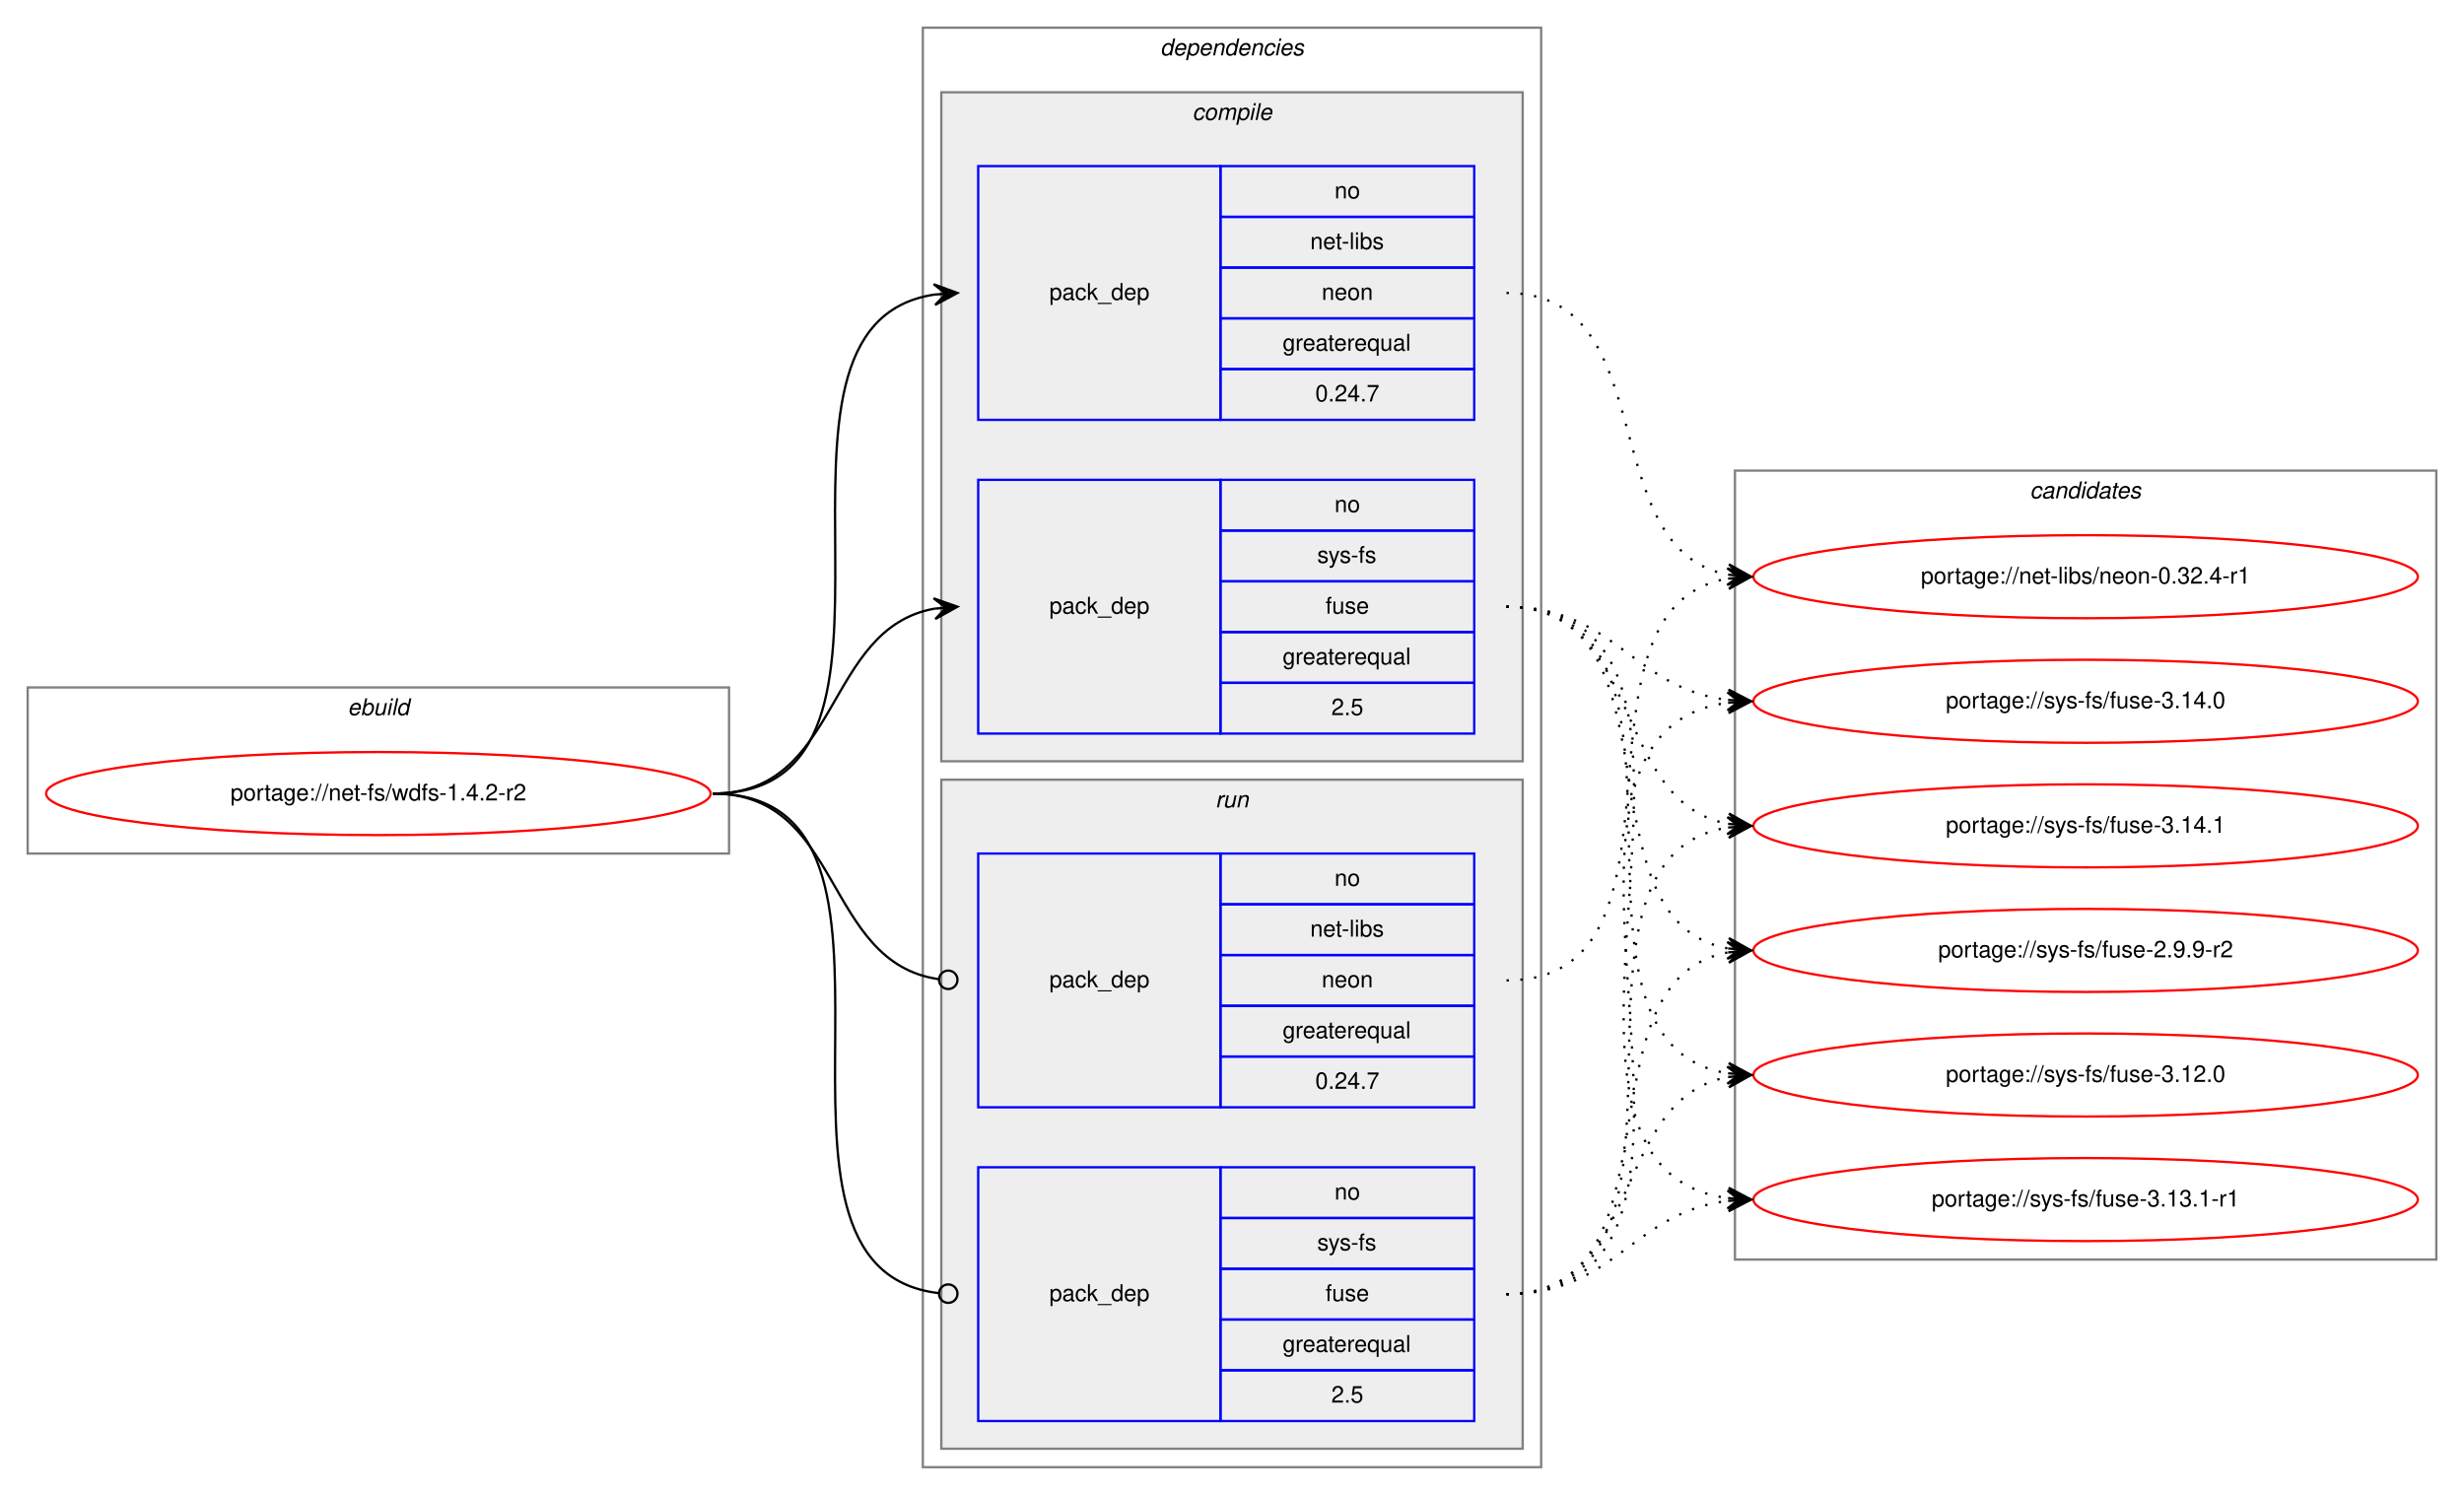
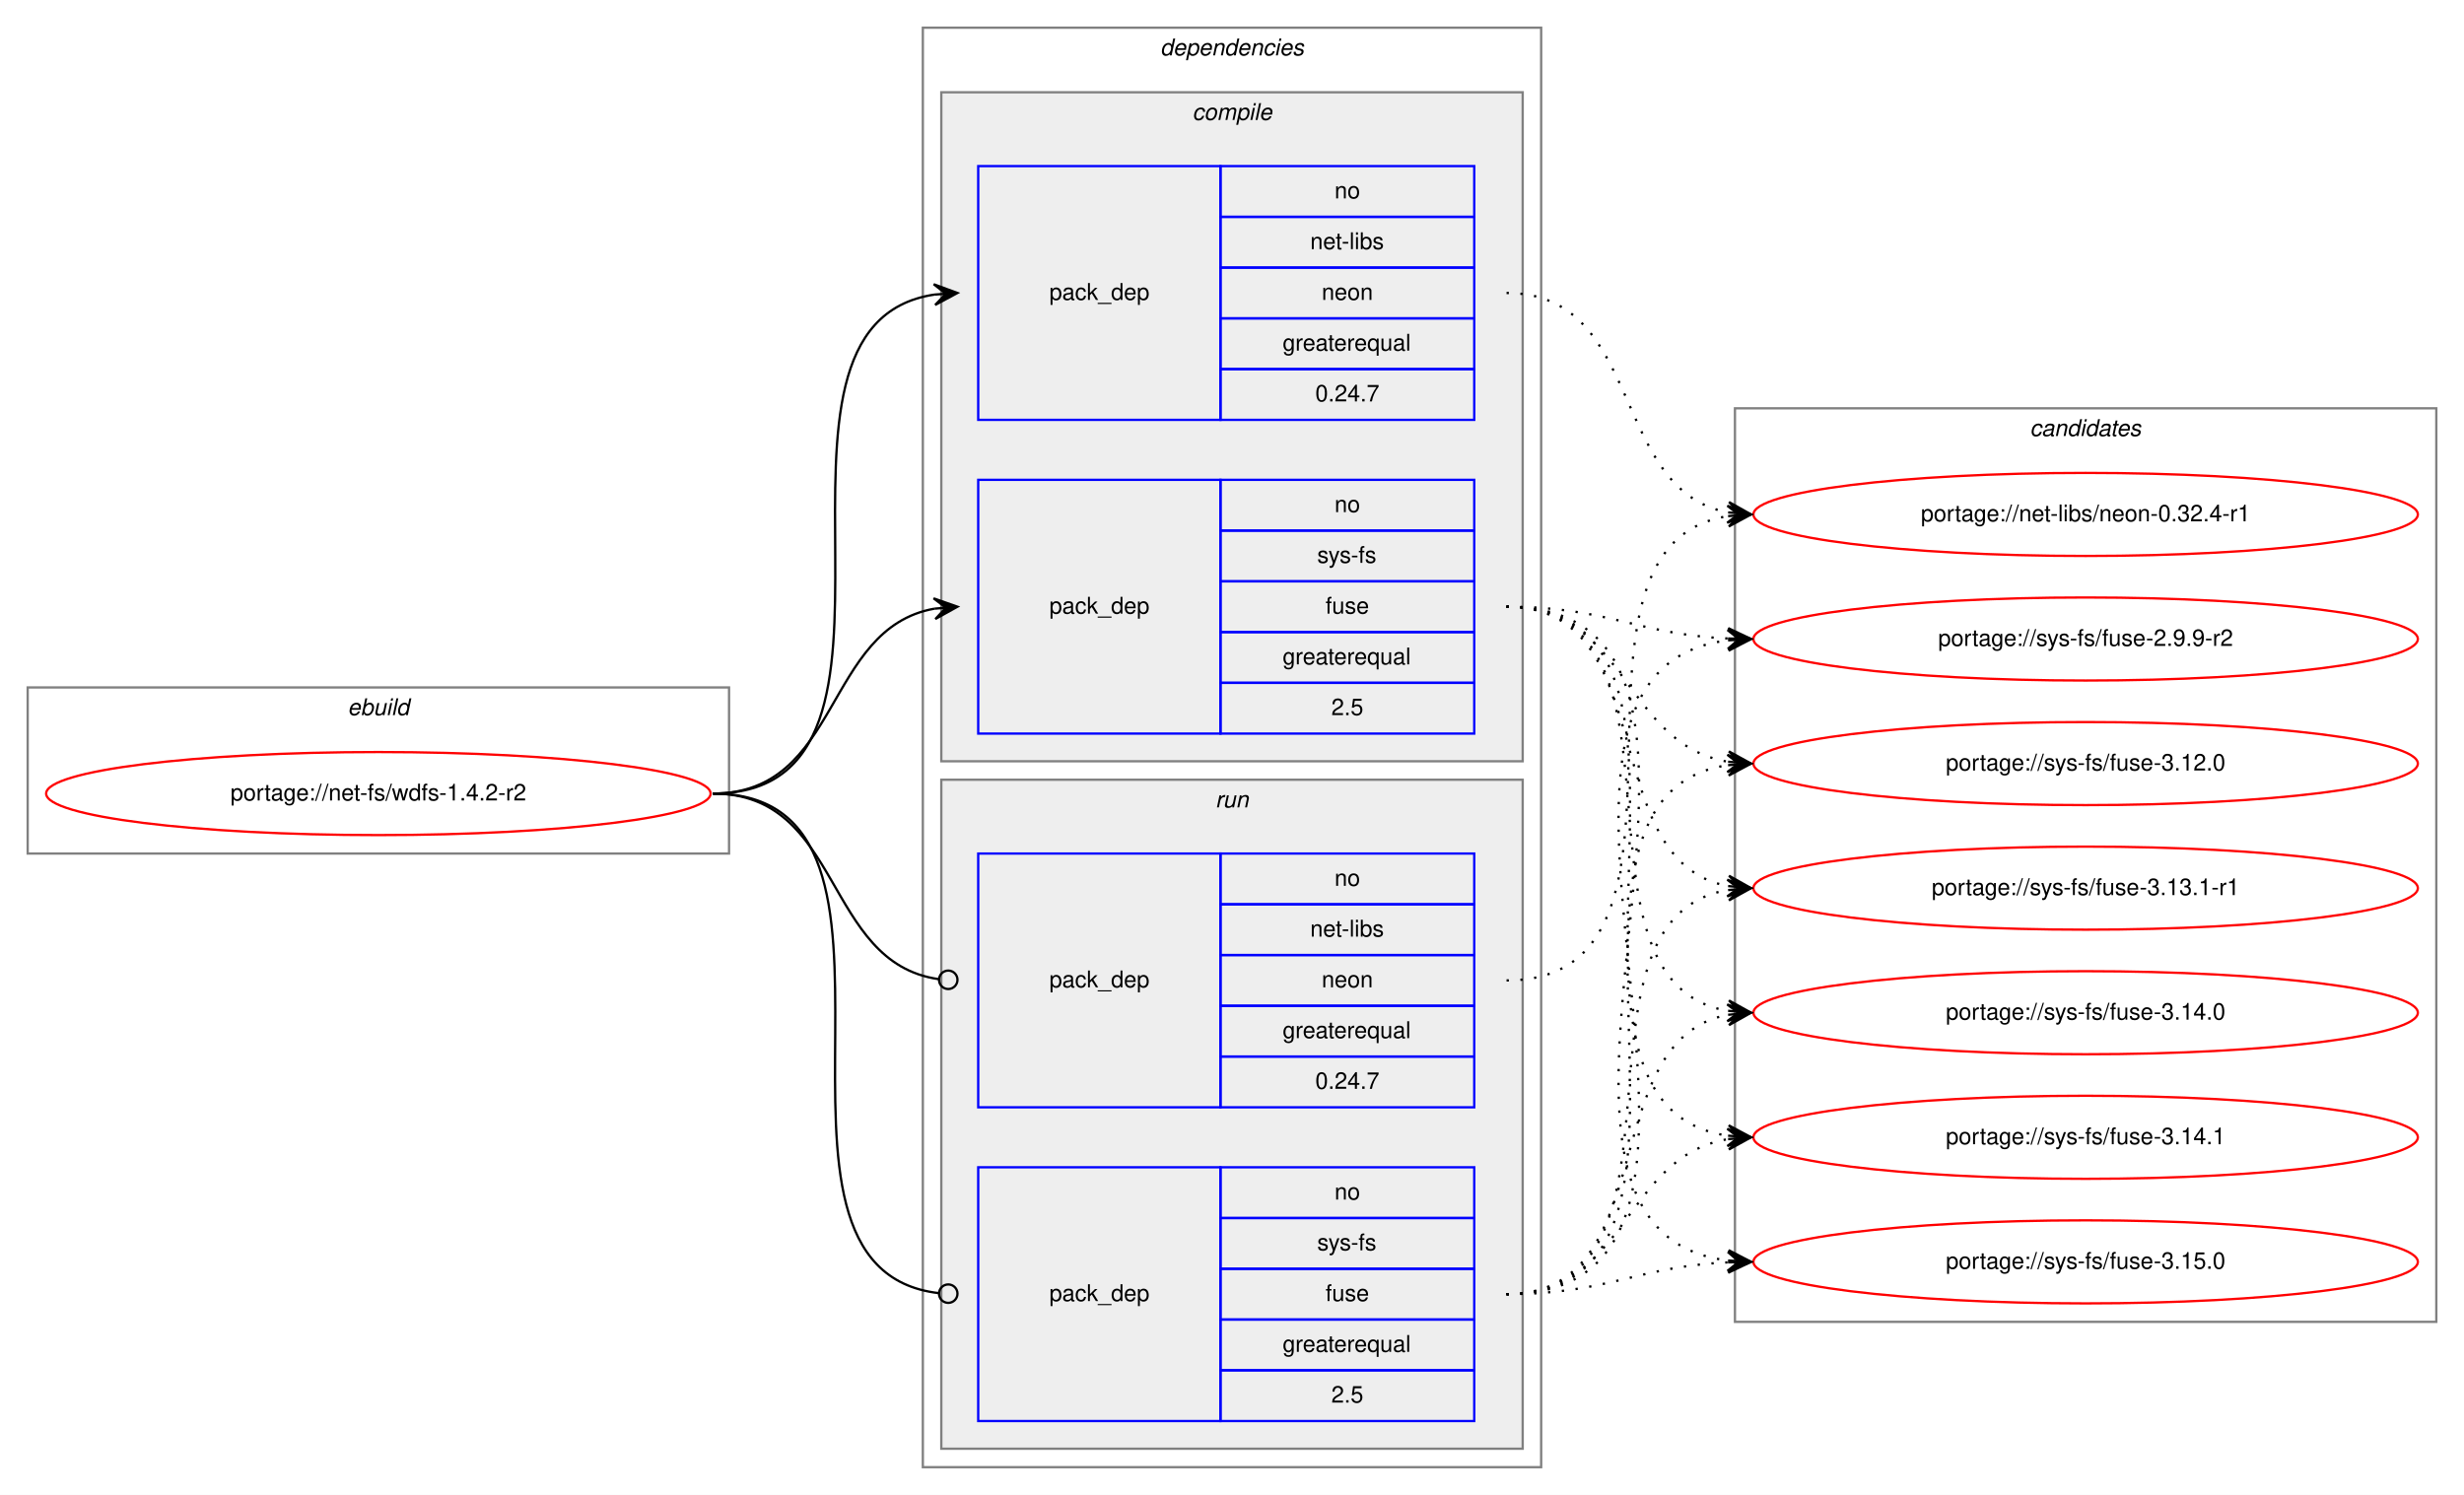
<svg xmlns="http://www.w3.org/2000/svg" xmlns:xlink="http://www.w3.org/1999/xlink" width="1068pt" height="648pt" viewBox="0.00 0.00 1068.00 648.00">
  <g id="graph0" class="graph" transform="scale(1 1) rotate(0) translate(4 644)">
    <polygon fill="white" stroke="transparent" points="-4,4 -4,-644 1064,-644 1064,4 -4,4" />
    <g id="clust1" class="cluster">
      <polygon fill="none" stroke="gray" points="8,-274 8,-346 312,-346 312,-274 8,-274" />
      <text text-anchor="start" x="146.66" y="-334" font-family="Helvetica,sans-Serif" font-style="italic" font-size="10.00">ebuild</text>
    </g>
    <g id="clust2" class="cluster">
      <polygon fill="none" stroke="gray" points="396,-8 396,-632 664,-632 664,-8 396,-8" />
      <text text-anchor="start" x="498.88" y="-620" font-family="Helvetica,sans-Serif" font-style="italic" font-size="10.00">dependencies</text>
    </g>
    <g id="clust3" class="cluster">
      <polygon fill="#eeeeee" stroke="gray" points="404,-314 404,-604 656,-604 656,-314 404,-314" />
      <text text-anchor="start" x="512.78" y="-592" font-family="Helvetica,sans-Serif" font-style="italic" font-size="10.00">compile</text>
    </g>
    <g id="clust7" class="cluster">
      <polygon fill="#eeeeee" stroke="gray" points="404,-16 404,-306 656,-306 656,-16 404,-16" />
      <text text-anchor="start" x="522.78" y="-294" font-family="Helvetica,sans-Serif" font-style="italic" font-size="10.00">run</text>
    </g>
    <g id="clust10" class="cluster">
-       <polygon fill="none" stroke="gray" points="748,-98 748,-440 1052,-440 1052,-98 748,-98" />
-       <text text-anchor="start" x="875.82" y="-428" font-family="Helvetica,sans-Serif" font-style="italic" font-size="10.00">candidates</text>
+       <polygon fill="none" stroke="gray" points="748,-71 748,-467 1052,-467 1052,-71 748,-71" />
+       <text text-anchor="start" x="875.82" y="-455" font-family="Helvetica,sans-Serif" font-style="italic" font-size="10.00">candidates</text>
    </g>
    <g id="node1" class="node">
      <g id="a_node1">
        <a xlink:href="../net-fs/wdfs-1.4.2-r2.svg" xlink:title="portage://net-fs/wdfs-1.4.2-r2">
          <ellipse fill="none" stroke="red" cx="160" cy="-300" rx="144" ry="18" />
          <text text-anchor="middle" x="160" y="-297" font-family="Helvetica,sans-Serif" font-size="10.00">portage://net-fs/wdfs-1.4.2-r2</text>
        </a>
      </g>
    </g>
    <g id="node2" class="node">
      <polygon fill="none" stroke="blue" points="420,-462 420,-572 525,-572 525,-462 420,-462" />
      <text text-anchor="start" x="450.82" y="-514" font-family="Helvetica,sans-Serif" font-size="10.00">pack_dep</text>
      <polygon fill="none" stroke="blue" points="525,-550 525,-572 635,-572 635,-550 525,-550" />
      <text text-anchor="start" x="574.44" y="-558" font-family="Helvetica,sans-Serif" font-size="10.00">no</text>
      <polygon fill="none" stroke="blue" points="525,-528 525,-550 635,-550 635,-528 525,-528" />
      <text text-anchor="start" x="563.89" y="-536" font-family="Helvetica,sans-Serif" font-size="10.00">net-libs</text>
      <polygon fill="none" stroke="blue" points="525,-506 525,-528 635,-528 635,-506 525,-506" />
      <text text-anchor="start" x="568.88" y="-514" font-family="Helvetica,sans-Serif" font-size="10.00">neon</text>
      <polygon fill="none" stroke="blue" points="525,-484 525,-506 635,-506 635,-484 525,-484" />
      <text text-anchor="start" x="551.94" y="-492" font-family="Helvetica,sans-Serif" font-size="10.00">greaterequal</text>
      <polygon fill="none" stroke="blue" points="525,-462 525,-484 635,-484 635,-462 525,-462" />
      <text text-anchor="start" x="566.1" y="-470" font-family="Helvetica,sans-Serif" font-size="10.00">0.24.7</text>
    </g>
    <g id="edge1" class="edge">
      <path fill="none" stroke="black" d="M305,-300C408.77,-300 310.64,-502.83 401.01,-516.3" />
      <polygon fill="black" stroke="black" points="411,-517 400.71,-520.79 406.01,-516.65 401.02,-516.3 401.02,-516.3 401.02,-516.3 406.01,-516.65 401.34,-511.81 411,-517 411,-517" />
    </g>
    <g id="node3" class="node">
      <polygon fill="none" stroke="blue" points="420,-326 420,-436 525,-436 525,-326 420,-326" />
      <text text-anchor="start" x="450.82" y="-378" font-family="Helvetica,sans-Serif" font-size="10.00">pack_dep</text>
      <polygon fill="none" stroke="blue" points="525,-414 525,-436 635,-436 635,-414 525,-414" />
      <text text-anchor="start" x="574.44" y="-422" font-family="Helvetica,sans-Serif" font-size="10.00">no</text>
      <polygon fill="none" stroke="blue" points="525,-392 525,-414 635,-414 635,-392 525,-392" />
      <text text-anchor="start" x="566.95" y="-400" font-family="Helvetica,sans-Serif" font-size="10.00">sys-fs</text>
      <polygon fill="none" stroke="blue" points="525,-370 525,-392 635,-392 635,-370 525,-370" />
      <text text-anchor="start" x="570.55" y="-378" font-family="Helvetica,sans-Serif" font-size="10.00">fuse</text>
      <polygon fill="none" stroke="blue" points="525,-348 525,-370 635,-370 635,-348 525,-348" />
      <text text-anchor="start" x="551.94" y="-356" font-family="Helvetica,sans-Serif" font-size="10.00">greaterequal</text>
      <polygon fill="none" stroke="blue" points="525,-326 525,-348 635,-348 635,-326 525,-326" />
      <text text-anchor="start" x="573.05" y="-334" font-family="Helvetica,sans-Serif" font-size="10.00">2.5</text>
    </g>
    <g id="edge2" class="edge">
      <path fill="none" stroke="black" d="M305,-300C360.7,-300 352.97,-371.49 400.99,-380.15" />
      <polygon fill="black" stroke="black" points="411,-381 400.65,-384.63 406.02,-380.57 401.04,-380.15 401.04,-380.15 401.04,-380.15 406.02,-380.57 401.42,-375.67 411,-381 411,-381" />
    </g>
    <g id="node4" class="node">
      <polygon fill="none" stroke="blue" points="420,-164 420,-274 525,-274 525,-164 420,-164" />
      <text text-anchor="start" x="450.82" y="-216" font-family="Helvetica,sans-Serif" font-size="10.00">pack_dep</text>
      <polygon fill="none" stroke="blue" points="525,-252 525,-274 635,-274 635,-252 525,-252" />
      <text text-anchor="start" x="574.44" y="-260" font-family="Helvetica,sans-Serif" font-size="10.00">no</text>
      <polygon fill="none" stroke="blue" points="525,-230 525,-252 635,-252 635,-230 525,-230" />
      <text text-anchor="start" x="563.89" y="-238" font-family="Helvetica,sans-Serif" font-size="10.00">net-libs</text>
      <polygon fill="none" stroke="blue" points="525,-208 525,-230 635,-230 635,-208 525,-208" />
      <text text-anchor="start" x="568.88" y="-216" font-family="Helvetica,sans-Serif" font-size="10.00">neon</text>
      <polygon fill="none" stroke="blue" points="525,-186 525,-208 635,-208 635,-186 525,-186" />
      <text text-anchor="start" x="551.94" y="-194" font-family="Helvetica,sans-Serif" font-size="10.00">greaterequal</text>
      <polygon fill="none" stroke="blue" points="525,-164 525,-186 635,-186 635,-164 525,-164" />
      <text text-anchor="start" x="566.1" y="-172" font-family="Helvetica,sans-Serif" font-size="10.00">0.24.7</text>
    </g>
    <g id="edge3" class="edge">
      <path fill="none" stroke="black" d="M305,-300C361.4,-300 352.77,-226.72 402.81,-219.56" />
      <ellipse fill="none" stroke="black" cx="407.01" cy="-219.27" rx="4" ry="4" />
    </g>
    <g id="node5" class="node">
      <polygon fill="none" stroke="blue" points="420,-28 420,-138 525,-138 525,-28 420,-28" />
      <text text-anchor="start" x="450.82" y="-80" font-family="Helvetica,sans-Serif" font-size="10.00">pack_dep</text>
      <polygon fill="none" stroke="blue" points="525,-116 525,-138 635,-138 635,-116 525,-116" />
      <text text-anchor="start" x="574.44" y="-124" font-family="Helvetica,sans-Serif" font-size="10.00">no</text>
      <polygon fill="none" stroke="blue" points="525,-94 525,-116 635,-116 635,-94 525,-94" />
      <text text-anchor="start" x="566.95" y="-102" font-family="Helvetica,sans-Serif" font-size="10.00">sys-fs</text>
      <polygon fill="none" stroke="blue" points="525,-72 525,-94 635,-94 635,-72 525,-72" />
      <text text-anchor="start" x="570.55" y="-80" font-family="Helvetica,sans-Serif" font-size="10.00">fuse</text>
      <polygon fill="none" stroke="blue" points="525,-50 525,-72 635,-72 635,-50 525,-50" />
      <text text-anchor="start" x="551.94" y="-58" font-family="Helvetica,sans-Serif" font-size="10.00">greaterequal</text>
      <polygon fill="none" stroke="blue" points="525,-28 525,-50 635,-50 635,-28 525,-28" />
      <text text-anchor="start" x="573.05" y="-36" font-family="Helvetica,sans-Serif" font-size="10.00">2.5</text>
    </g>
    <g id="edge4" class="edge">
      <path fill="none" stroke="black" d="M305,-300C409.51,-300 309.24,-94.29 402.95,-83.44" />
      <ellipse fill="none" stroke="black" cx="407.01" cy="-83.22" rx="4" ry="4" />
    </g>
    <g id="node6" class="node">
      <g id="a_node6">
        <a xlink:href="../net-libs/neon-0.32.4-r1.svg" xlink:title="portage://net-libs/neon-0.32.4-r1">
-           <ellipse fill="none" stroke="red" cx="900" cy="-394" rx="144" ry="18" />
-           <text text-anchor="middle" x="900" y="-391" font-family="Helvetica,sans-Serif" font-size="10.00">portage://net-libs/neon-0.32.4-r1</text>
+           <ellipse fill="none" stroke="red" cx="900" cy="-421" rx="144" ry="18" />
+           <text text-anchor="middle" x="900" y="-418" font-family="Helvetica,sans-Serif" font-size="10.00">portage://net-libs/neon-0.32.4-r1</text>
        </a>
      </g>
    </g>
    <g id="edge5" class="edge">
-       <path fill="none" stroke="black" stroke-dasharray="1,5" d="M649,-517C717.5,-517 686.44,-406.18 744.83,-394.92" />
-       <polygon fill="black" stroke="black" points="755,-394 745.45,-399.38 750.02,-394.45 745.04,-394.9 745.04,-394.9 745.04,-394.9 750.02,-394.45 744.64,-390.42 755,-394 755,-394" />
+       <path fill="none" stroke="black" stroke-dasharray="1,5" d="M649,-517C708.96,-517 693.56,-431.57 744.98,-421.89" />
+       <polygon fill="black" stroke="black" points="755,-421 745.44,-426.37 750.02,-421.44 745.04,-421.88 745.04,-421.88 745.04,-421.88 750.02,-421.44 744.64,-417.4 755,-421 755,-421" />
    </g>
    <g id="node7" class="node">
      <g id="a_node7">
        <a xlink:href="../sys-fs/fuse-2.9.9-r2.svg" xlink:title="portage://sys-fs/fuse-2.9.9-r2">
-           <ellipse fill="none" stroke="red" cx="900" cy="-232" rx="144" ry="18" />
-           <text text-anchor="middle" x="900" y="-229" font-family="Helvetica,sans-Serif" font-size="10.00">portage://sys-fs/fuse-2.9.9-r2</text>
+           <ellipse fill="none" stroke="red" cx="900" cy="-367" rx="144" ry="18" />
+           <text text-anchor="middle" x="900" y="-364" font-family="Helvetica,sans-Serif" font-size="10.00">portage://sys-fs/fuse-2.9.9-r2</text>
        </a>
      </g>
    </g>
    <g id="edge6" class="edge">
-       <path fill="none" stroke="black" stroke-dasharray="1,5" d="M649,-381C726.62,-381 678.53,-245.09 744.86,-232.88" />
-       <polygon fill="black" stroke="black" points="755,-232 745.42,-237.34 750.02,-232.43 745.04,-232.86 745.04,-232.86 745.04,-232.86 750.02,-232.43 744.65,-228.38 755,-232 755,-232" />
+       <path fill="none" stroke="black" stroke-dasharray="1,5" d="M649,-381C692.99,-381 705.65,-369 744.99,-367.22" />
+       <polygon fill="black" stroke="black" points="755,-367 745.1,-371.72 750,-367.11 745,-367.22 745,-367.22 745,-367.22 750,-367.11 744.9,-362.72 755,-367 755,-367" />
    </g>
    <g id="node8" class="node">
      <g id="a_node8">
        <a xlink:href="../sys-fs/fuse-3.12.0.svg" xlink:title="portage://sys-fs/fuse-3.12.0">
-           <ellipse fill="none" stroke="red" cx="900" cy="-178" rx="144" ry="18" />
-           <text text-anchor="middle" x="900" y="-175" font-family="Helvetica,sans-Serif" font-size="10.00">portage://sys-fs/fuse-3.12.0</text>
+           <ellipse fill="none" stroke="red" cx="900" cy="-313" rx="144" ry="18" />
+           <text text-anchor="middle" x="900" y="-310" font-family="Helvetica,sans-Serif" font-size="10.00">portage://sys-fs/fuse-3.12.0</text>
        </a>
      </g>
    </g>
    <g id="edge7" class="edge">
-       <path fill="none" stroke="black" stroke-dasharray="1,5" d="M649,-381C747.2,-381 659.83,-192.02 744.99,-178.74" />
-       <polygon fill="black" stroke="black" points="755,-178 745.36,-183.22 750.01,-178.37 745.03,-178.73 745.03,-178.73 745.03,-178.73 750.01,-178.37 744.7,-174.24 755,-178 755,-178" />
+       <path fill="none" stroke="black" stroke-dasharray="1,5" d="M649,-381C701.36,-381 699.54,-321.48 744.92,-313.81" />
+       <polygon fill="black" stroke="black" points="755,-313 745.39,-318.29 750.02,-313.4 745.03,-313.8 745.03,-313.8 745.03,-313.8 750.02,-313.4 744.67,-309.32 755,-313 755,-313" />
    </g>
    <g id="node9" class="node">
      <g id="a_node9">
        <a xlink:href="../sys-fs/fuse-3.13.1-r1.svg" xlink:title="portage://sys-fs/fuse-3.13.1-r1">
-           <ellipse fill="none" stroke="red" cx="900" cy="-124" rx="144" ry="18" />
-           <text text-anchor="middle" x="900" y="-121" font-family="Helvetica,sans-Serif" font-size="10.00">portage://sys-fs/fuse-3.13.1-r1</text>
+           <ellipse fill="none" stroke="red" cx="900" cy="-259" rx="144" ry="18" />
+           <text text-anchor="middle" x="900" y="-256" font-family="Helvetica,sans-Serif" font-size="10.00">portage://sys-fs/fuse-3.13.1-r1</text>
        </a>
      </g>
    </g>
    <g id="edge8" class="edge">
-       <path fill="none" stroke="black" stroke-dasharray="1,5" d="M649,-381C768.94,-381 639.48,-138.84 744.81,-124.65" />
-       <polygon fill="black" stroke="black" points="755,-124 745.31,-129.13 750.01,-124.32 745.02,-124.64 745.02,-124.64 745.02,-124.64 750.01,-124.32 744.73,-120.14 755,-124 755,-124" />
+       <path fill="none" stroke="black" stroke-dasharray="1,5" d="M649,-381C717.18,-381 686.71,-271.08 744.88,-259.91" />
+       <polygon fill="black" stroke="black" points="755,-259 745.44,-264.38 750.02,-259.45 745.04,-259.9 745.04,-259.9 745.04,-259.9 750.02,-259.45 744.64,-255.42 755,-259 755,-259" />
    </g>
    <g id="node10" class="node">
      <g id="a_node10">
        <a xlink:href="../sys-fs/fuse-3.14.0.svg" xlink:title="portage://sys-fs/fuse-3.14.0">
-           <ellipse fill="none" stroke="red" cx="900" cy="-340" rx="144" ry="18" />
-           <text text-anchor="middle" x="900" y="-337" font-family="Helvetica,sans-Serif" font-size="10.00">portage://sys-fs/fuse-3.14.0</text>
+           <ellipse fill="none" stroke="red" cx="900" cy="-205" rx="144" ry="18" />
+           <text text-anchor="middle" x="900" y="-202" font-family="Helvetica,sans-Serif" font-size="10.00">portage://sys-fs/fuse-3.14.0</text>
        </a>
      </g>
    </g>
    <g id="edge9" class="edge">
-       <path fill="none" stroke="black" stroke-dasharray="1,5" d="M649,-381C695.96,-381 703.56,-345.56 744.99,-340.58" />
-       <polygon fill="black" stroke="black" points="755,-340 745.28,-345.07 750.01,-340.29 745.02,-340.58 745.02,-340.58 745.02,-340.58 750.01,-340.29 744.76,-336.09 755,-340 755,-340" />
+       <path fill="none" stroke="black" stroke-dasharray="1,5" d="M649,-381C736.57,-381 669.69,-219.14 744.59,-205.86" />
+       <polygon fill="black" stroke="black" points="755,-205 745.41,-210.31 750.02,-205.41 745.03,-205.83 745.03,-205.83 745.03,-205.83 750.02,-205.41 744.66,-201.34 755,-205 755,-205" />
    </g>
    <g id="node11" class="node">
      <g id="a_node11">
        <a xlink:href="../sys-fs/fuse-3.14.1.svg" xlink:title="portage://sys-fs/fuse-3.14.1">
-           <ellipse fill="none" stroke="red" cx="900" cy="-286" rx="144" ry="18" />
-           <text text-anchor="middle" x="900" y="-283" font-family="Helvetica,sans-Serif" font-size="10.00">portage://sys-fs/fuse-3.14.1</text>
+           <ellipse fill="none" stroke="red" cx="900" cy="-151" rx="144" ry="18" />
+           <text text-anchor="middle" x="900" y="-148" font-family="Helvetica,sans-Serif" font-size="10.00">portage://sys-fs/fuse-3.14.1</text>
        </a>
      </g>
    </g>
    <g id="edge10" class="edge">
-       <path fill="none" stroke="black" stroke-dasharray="1,5" d="M649,-381C708.68,-381 693.79,-296.46 745.03,-286.88" />
-       <polygon fill="black" stroke="black" points="755,-286 745.43,-291.36 750.02,-286.44 745.04,-286.88 745.04,-286.88 745.04,-286.88 750.02,-286.44 744.64,-282.4 755,-286 755,-286" />
+       <path fill="none" stroke="black" stroke-dasharray="1,5" d="M649,-381C757.93,-381 649.88,-165.59 744.82,-151.7" />
+       <polygon fill="black" stroke="black" points="755,-151 745.33,-156.18 750.01,-151.34 745.02,-151.69 745.02,-151.69 745.02,-151.69 750.01,-151.34 744.71,-147.2 755,-151 755,-151" />
+     </g>
+     <g id="node12" class="node">
+       <g id="a_node12">
+         <a xlink:href="../sys-fs/fuse-3.15.0.svg" xlink:title="portage://sys-fs/fuse-3.15.0">
+           <ellipse fill="none" stroke="red" cx="900" cy="-97" rx="144" ry="18" />
+           <text text-anchor="middle" x="900" y="-94" font-family="Helvetica,sans-Serif" font-size="10.00">portage://sys-fs/fuse-3.15.0</text>
+         </a>
+       </g>
    </g>
    <g id="edge11" class="edge">
-       <path fill="none" stroke="black" stroke-dasharray="1,5" d="M649,-219C736.2,-219 670.01,-379.94 744.63,-393.14" />
-       <polygon fill="black" stroke="black" points="755,-394 744.66,-397.66 750.02,-393.59 745.03,-393.17 745.03,-393.17 745.03,-393.17 750.02,-393.59 745.41,-388.69 755,-394 755,-394" />
+       <path fill="none" stroke="black" stroke-dasharray="1,5" d="M649,-381C780.18,-381 628.68,-111.78 744.95,-97.58" />
+       <polygon fill="black" stroke="black" points="755,-97 745.28,-102.07 750.01,-97.29 745.02,-97.58 745.02,-97.58 745.02,-97.58 750.01,-97.29 744.76,-93.09 755,-97 755,-97" />
    </g>
    <g id="edge12" class="edge">
-       <path fill="none" stroke="black" stroke-dasharray="1,5" d="M649,-83C726.62,-83 678.53,-218.91 744.86,-231.12" />
-       <polygon fill="black" stroke="black" points="755,-232 744.65,-235.62 750.02,-231.57 745.04,-231.14 745.04,-231.14 745.04,-231.14 750.02,-231.57 745.42,-226.66 755,-232 755,-232" />
+       <path fill="none" stroke="black" stroke-dasharray="1,5" d="M649,-219C746.82,-219 660.17,-407.05 745.02,-420.27" />
+       <polygon fill="black" stroke="black" points="755,-421 744.7,-424.76 750.01,-420.63 745.03,-420.27 745.03,-420.27 745.03,-420.27 750.01,-420.63 745.36,-415.78 755,-421 755,-421" />
    </g>
    <g id="edge13" class="edge">
-       <path fill="none" stroke="black" stroke-dasharray="1,5" d="M649,-83C708.68,-83 693.79,-167.54 745.03,-177.12" />
-       <polygon fill="black" stroke="black" points="755,-178 744.64,-181.6 750.02,-177.56 745.04,-177.12 745.04,-177.12 745.04,-177.12 750.02,-177.56 745.43,-172.64 755,-178 755,-178" />
+       <path fill="none" stroke="black" stroke-dasharray="1,5" d="M649,-83C780.18,-83 628.68,-352.22 744.95,-366.42" />
+       <polygon fill="black" stroke="black" points="755,-367 744.76,-370.91 750.01,-366.71 745.02,-366.42 745.02,-366.42 745.02,-366.42 750.01,-366.71 745.28,-361.93 755,-367 755,-367" />
    </g>
    <g id="edge14" class="edge">
-       <path fill="none" stroke="black" stroke-dasharray="1,5" d="M649,-83C695.96,-83 703.56,-118.44 744.99,-123.42" />
-       <polygon fill="black" stroke="black" points="755,-124 744.76,-127.91 750.01,-123.71 745.02,-123.42 745.02,-123.42 745.02,-123.42 750.01,-123.71 745.28,-118.93 755,-124 755,-124" />
+       <path fill="none" stroke="black" stroke-dasharray="1,5" d="M649,-83C757.93,-83 649.88,-298.41 744.82,-312.3" />
+       <polygon fill="black" stroke="black" points="755,-313 744.71,-316.8 750.01,-312.66 745.02,-312.31 745.02,-312.31 745.02,-312.31 750.01,-312.66 745.33,-307.82 755,-313 755,-313" />
    </g>
    <g id="edge15" class="edge">
-       <path fill="none" stroke="black" stroke-dasharray="1,5" d="M649,-83C768.94,-83 639.48,-325.16 744.81,-339.35" />
-       <polygon fill="black" stroke="black" points="755,-340 744.73,-343.86 750.01,-339.68 745.02,-339.36 745.02,-339.36 745.02,-339.36 750.01,-339.68 745.31,-334.87 755,-340 755,-340" />
+       <path fill="none" stroke="black" stroke-dasharray="1,5" d="M649,-83C736.57,-83 669.69,-244.86 744.59,-258.14" />
+       <polygon fill="black" stroke="black" points="755,-259 744.66,-262.66 750.02,-258.59 745.03,-258.17 745.03,-258.17 745.03,-258.17 750.02,-258.59 745.41,-253.69 755,-259 755,-259" />
    </g>
    <g id="edge16" class="edge">
-       <path fill="none" stroke="black" stroke-dasharray="1,5" d="M649,-83C747.2,-83 659.83,-271.98 744.99,-285.26" />
-       <polygon fill="black" stroke="black" points="755,-286 744.7,-289.76 750.01,-285.63 745.03,-285.27 745.03,-285.27 745.03,-285.27 750.01,-285.63 745.36,-280.78 755,-286 755,-286" />
+       <path fill="none" stroke="black" stroke-dasharray="1,5" d="M649,-83C717.18,-83 686.71,-192.92 744.88,-204.09" />
+       <polygon fill="black" stroke="black" points="755,-205 744.64,-208.58 750.02,-204.55 745.04,-204.1 745.04,-204.1 745.04,-204.1 750.02,-204.55 745.44,-199.62 755,-205 755,-205" />
+     </g>
+     <g id="edge17" class="edge">
+       <path fill="none" stroke="black" stroke-dasharray="1,5" d="M649,-83C701.36,-83 699.54,-142.52 744.92,-150.19" />
+       <polygon fill="black" stroke="black" points="755,-151 744.67,-154.68 750.02,-150.6 745.03,-150.2 745.03,-150.2 745.03,-150.2 750.02,-150.6 745.39,-145.71 755,-151 755,-151" />
+     </g>
+     <g id="edge18" class="edge">
+       <path fill="none" stroke="black" stroke-dasharray="1,5" d="M649,-83C692.99,-83 705.65,-95 744.99,-96.78" />
+       <polygon fill="black" stroke="black" points="755,-97 744.9,-101.28 750,-96.89 745,-96.78 745,-96.78 745,-96.78 750,-96.89 745.1,-92.28 755,-97 755,-97" />
    </g>
  </g>
</svg>
